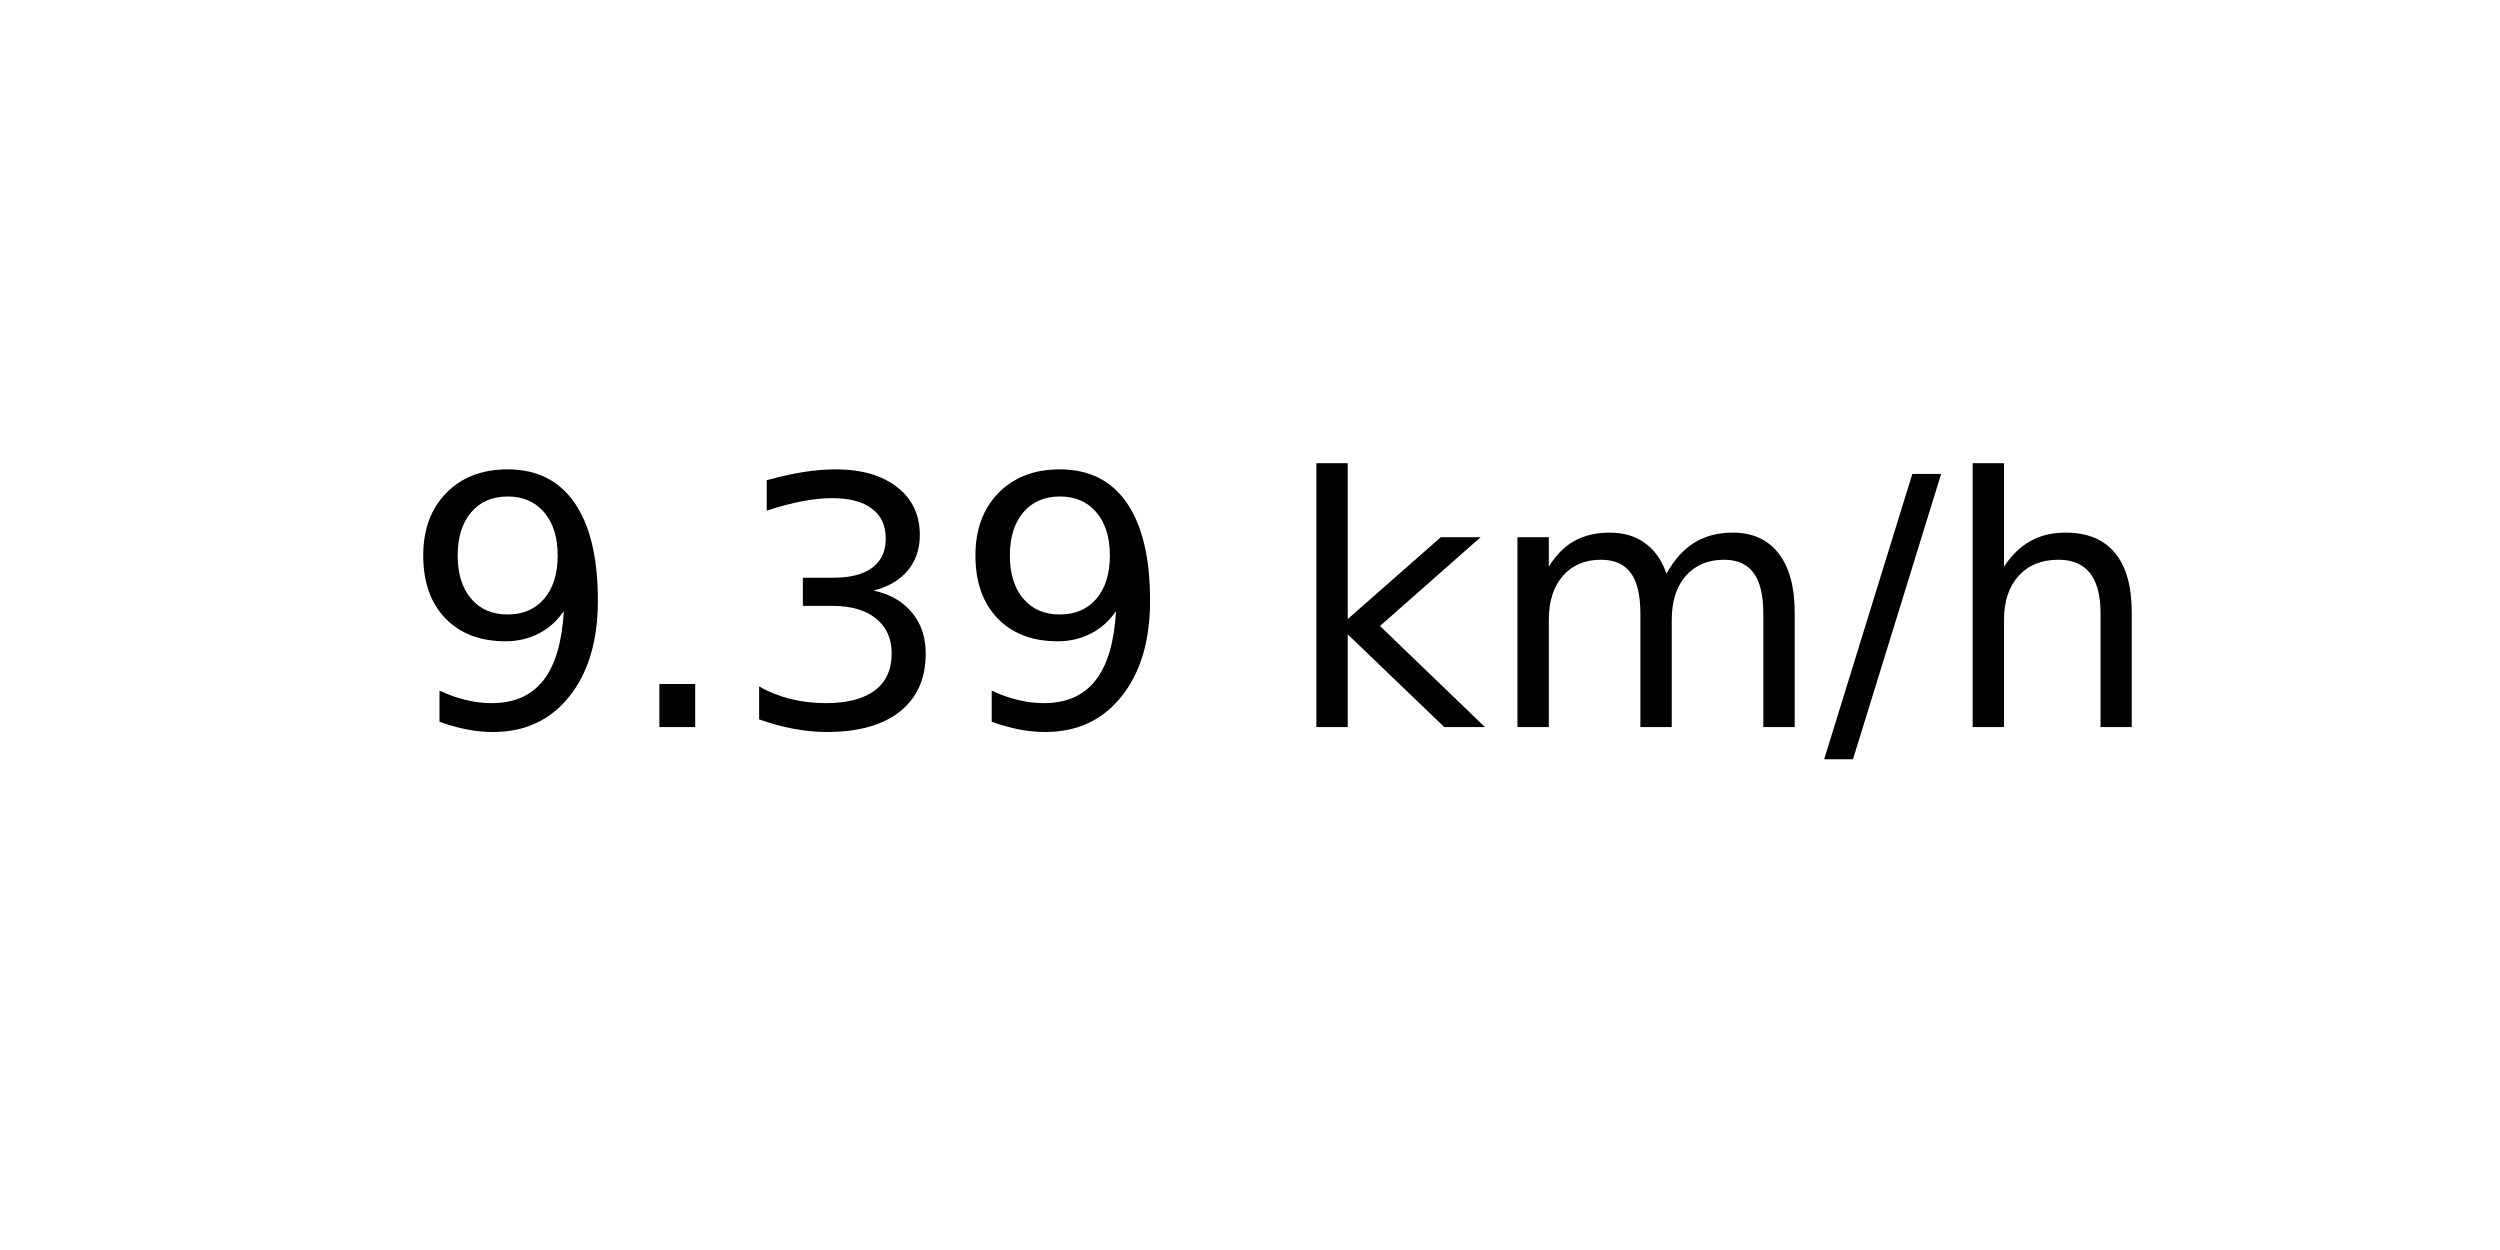
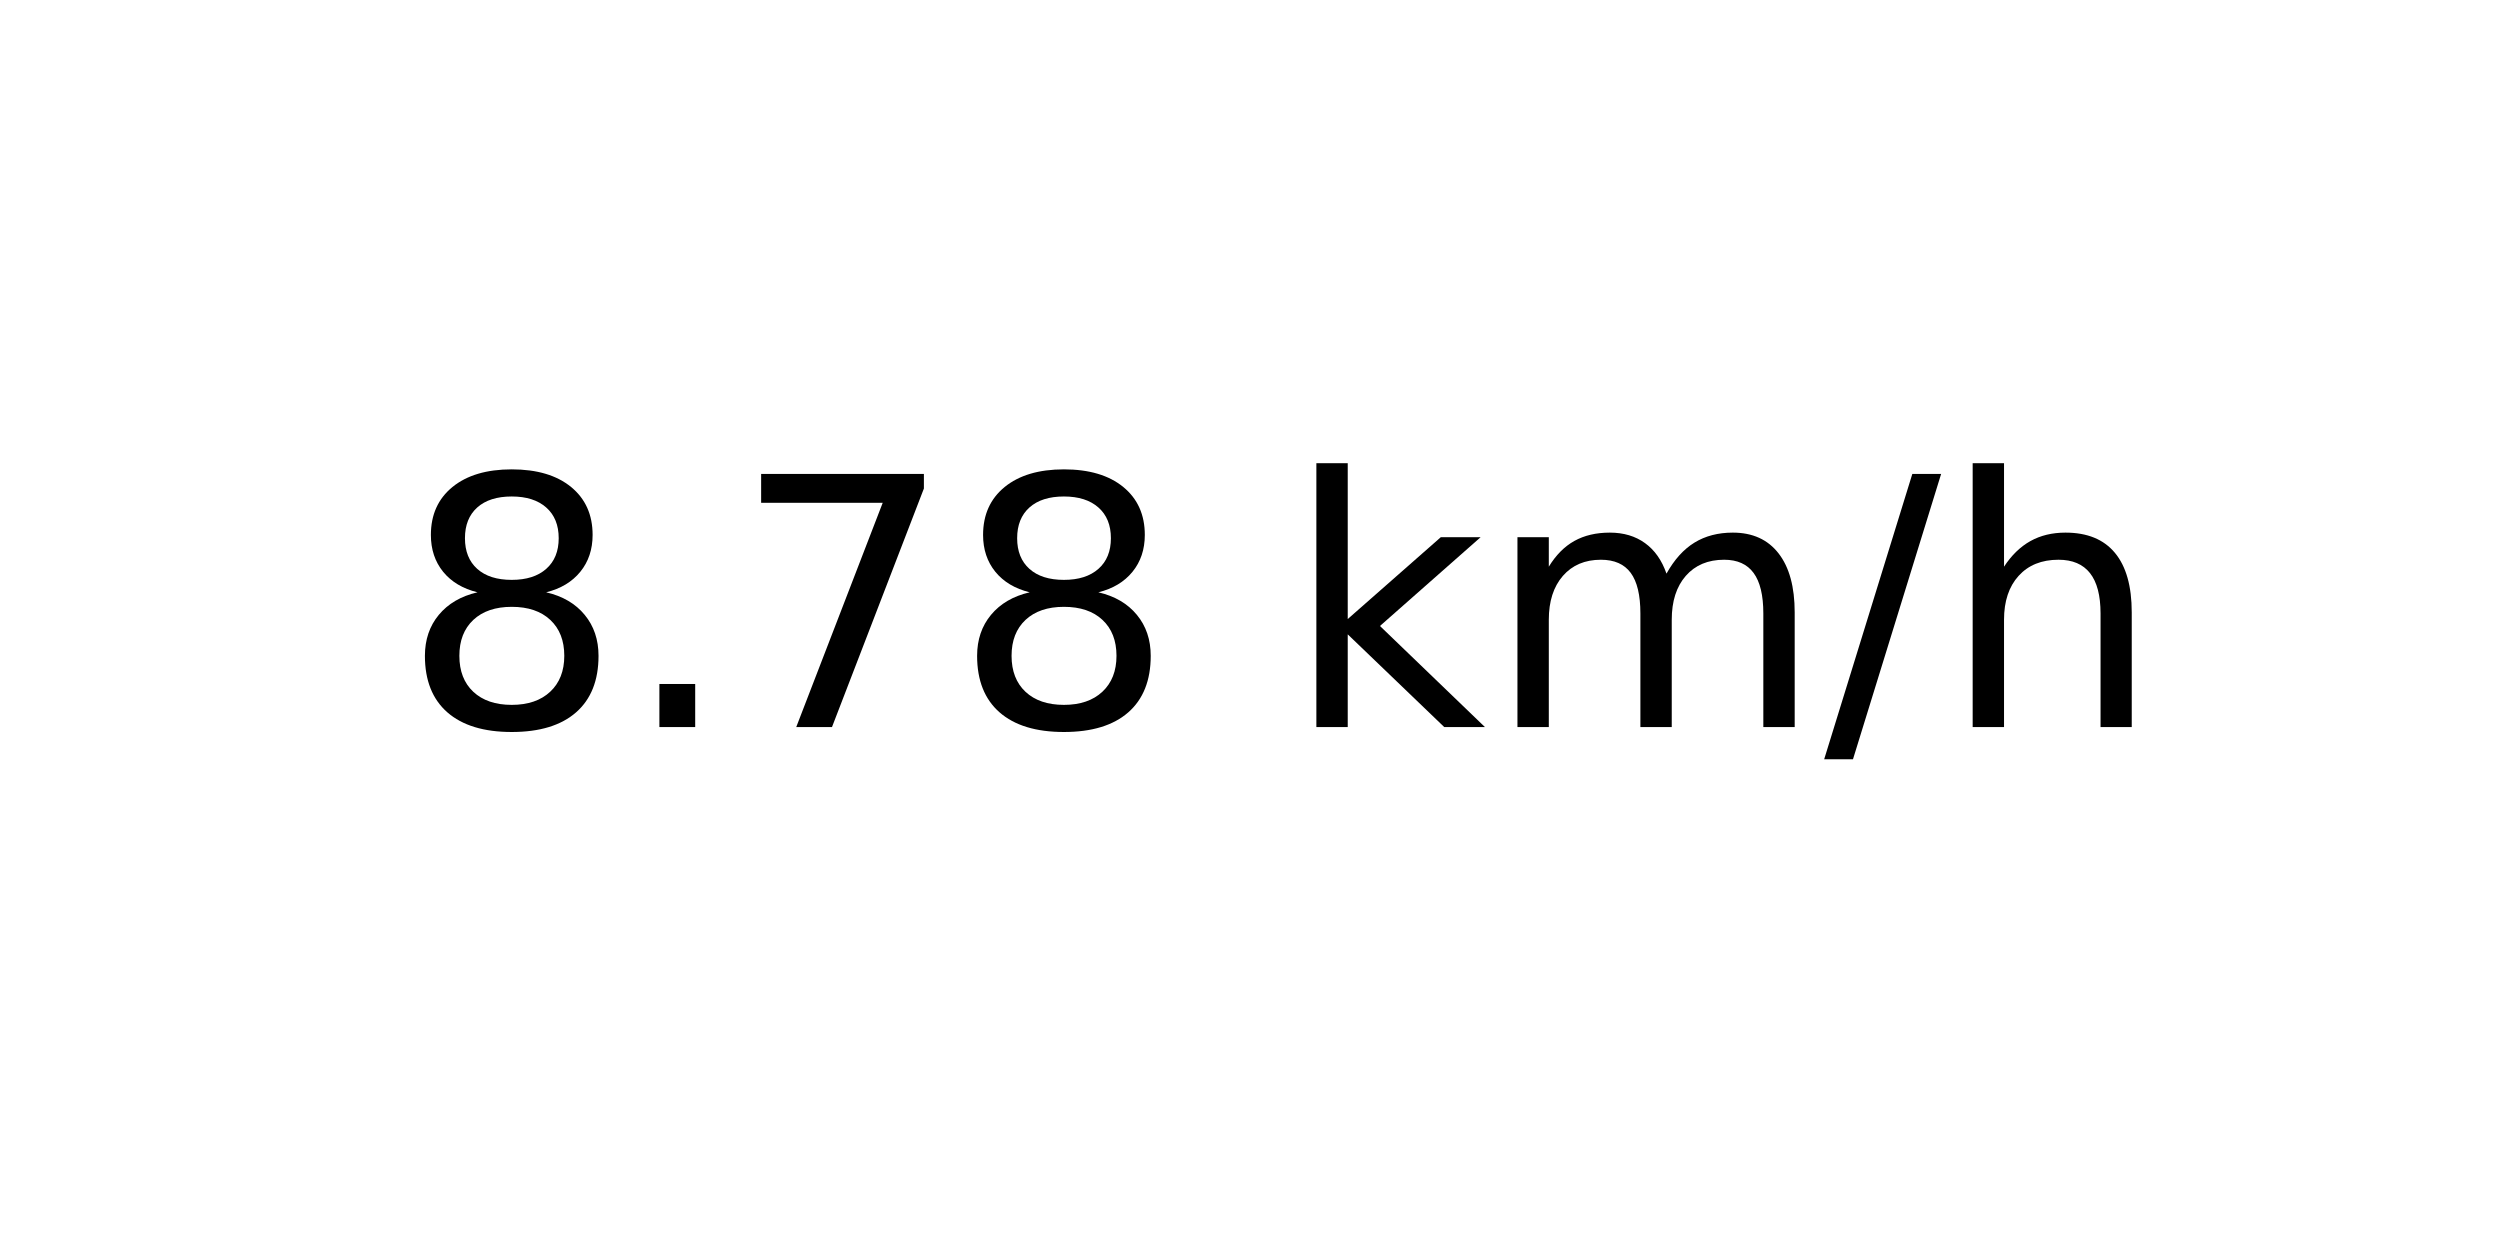
<svg xmlns="http://www.w3.org/2000/svg" xmlns:xlink="http://www.w3.org/1999/xlink" width="72pt" height="36pt" viewBox="0 0 72 36" version="1.1">
  <defs>
    <style type="text/css">*{stroke-linejoin: round; stroke-linecap: butt}</style>
  </defs>
  <g id="figure_1">
    <g id="axes_1">
      <g id="text_1">
        <g transform="translate(11.55937 20.93937) scale(0.1 -0.1)">
          <defs>
-             <path id="DejaVuSans-39" d="M 703 97  L 703 672  Q 941 559 1184 500  Q 1428 441 1663 441  Q 2288 441 2617 861  Q 2947 1281 2994 2138  Q 2813 1869 2534 1725  Q 2256 1581 1919 1581  Q 1219 1581 811 2004  Q 403 2428 403 3163  Q 403 3881 828 4315  Q 1253 4750 1959 4750  Q 2769 4750 3195 4129  Q 3622 3509 3622 2328  Q 3622 1225 3098 567  Q 2575 -91 1691 -91  Q 1453 -91 1209 -44  Q 966 3 703 97  z M 1959 2075  Q 2384 2075 2632 2365  Q 2881 2656 2881 3163  Q 2881 3666 2632 3958  Q 2384 4250 1959 4250  Q 1534 4250 1286 3958  Q 1038 3666 1038 3163  Q 1038 2656 1286 2365  Q 1534 2075 1959 2075  z " transform="scale(0.015625)" />
+             <path id="DejaVuSans-38" d="M 2034 2216  Q 1584 2216 1326 1975  Q 1069 1734 1069 1313  Q 1069 891 1326 650  Q 1584 409 2034 409  Q 2484 409 2743 651  Q 3003 894 3003 1313  Q 3003 1734 2745 1975  Q 2488 2216 2034 2216  z M 1403 2484  Q 997 2584 770 2862  Q 544 3141 544 3541  Q 544 4100 942 4425  Q 1341 4750 2034 4750  Q 2731 4750 3128 4425  Q 3525 4100 3525 3541  Q 3525 3141 3298 2862  Q 3072 2584 2669 2484  Q 3125 2378 3379 2068  Q 3634 1759 3634 1313  Q 3634 634 3220 271  Q 2806 -91 2034 -91  Q 1263 -91 848 271  Q 434 634 434 1313  Q 434 1759 690 2068  Q 947 2378 1403 2484  z M 1172 3481  Q 1172 3119 1398 2916  Q 1625 2713 2034 2713  Q 2441 2713 2670 2916  Q 2900 3119 2900 3481  Q 2900 3844 2670 4047  Q 2441 4250 2034 4250  Q 1625 4250 1398 4047  Q 1172 3844 1172 3481  z " transform="scale(0.015625)" />
            <path id="DejaVuSans-2e" d="M 684 794  L 1344 794  L 1344 0  L 684 0  L 684 794  z " transform="scale(0.015625)" />
-             <path id="DejaVuSans-33" d="M 2597 2516  Q 3050 2419 3304 2112  Q 3559 1806 3559 1356  Q 3559 666 3084 287  Q 2609 -91 1734 -91  Q 1441 -91 1130 -33  Q 819 25 488 141  L 488 750  Q 750 597 1062 519  Q 1375 441 1716 441  Q 2309 441 2620 675  Q 2931 909 2931 1356  Q 2931 1769 2642 2001  Q 2353 2234 1838 2234  L 1294 2234  L 1294 2753  L 1863 2753  Q 2328 2753 2575 2939  Q 2822 3125 2822 3475  Q 2822 3834 2567 4026  Q 2313 4219 1838 4219  Q 1578 4219 1281 4162  Q 984 4106 628 3988  L 628 4550  Q 988 4650 1302 4700  Q 1616 4750 1894 4750  Q 2613 4750 3031 4423  Q 3450 4097 3450 3541  Q 3450 3153 3228 2886  Q 3006 2619 2597 2516  z " transform="scale(0.015625)" />
+             <path id="DejaVuSans-37" d="M 525 4666  L 3525 4666  L 3525 4397  L 1831 0  L 1172 0  L 2766 4134  L 525 4134  L 525 4666  z " transform="scale(0.015625)" />
            <path id="DejaVuSans-20" transform="scale(0.015625)" />
            <path id="DejaVuSans-6b" d="M 581 4863  L 1159 4863  L 1159 1991  L 2875 3500  L 3609 3500  L 1753 1863  L 3688 0  L 2938 0  L 1159 1709  L 1159 0  L 581 0  L 581 4863  z " transform="scale(0.015625)" />
            <path id="DejaVuSans-6d" d="M 3328 2828  Q 3544 3216 3844 3400  Q 4144 3584 4550 3584  Q 5097 3584 5394 3201  Q 5691 2819 5691 2113  L 5691 0  L 5113 0  L 5113 2094  Q 5113 2597 4934 2840  Q 4756 3084 4391 3084  Q 3944 3084 3684 2787  Q 3425 2491 3425 1978  L 3425 0  L 2847 0  L 2847 2094  Q 2847 2600 2669 2842  Q 2491 3084 2119 3084  Q 1678 3084 1418 2786  Q 1159 2488 1159 1978  L 1159 0  L 581 0  L 581 3500  L 1159 3500  L 1159 2956  Q 1356 3278 1631 3431  Q 1906 3584 2284 3584  Q 2666 3584 2933 3390  Q 3200 3197 3328 2828  z " transform="scale(0.015625)" />
            <path id="DejaVuSans-2f" d="M 1625 4666  L 2156 4666  L 531 -594  L 0 -594  L 1625 4666  z " transform="scale(0.015625)" />
            <path id="DejaVuSans-68" d="M 3513 2113  L 3513 0  L 2938 0  L 2938 2094  Q 2938 2591 2744 2837  Q 2550 3084 2163 3084  Q 1697 3084 1428 2787  Q 1159 2491 1159 1978  L 1159 0  L 581 0  L 581 4863  L 1159 4863  L 1159 2956  Q 1366 3272 1645 3428  Q 1925 3584 2291 3584  Q 2894 3584 3203 3211  Q 3513 2838 3513 2113  z " transform="scale(0.015625)" />
          </defs>
-           <use xlink:href="#DejaVuSans-39" />
+           <use xlink:href="#DejaVuSans-38" />
          <use xlink:href="#DejaVuSans-2e" x="63.623" />
-           <use xlink:href="#DejaVuSans-33" x="95.41" />
-           <use xlink:href="#DejaVuSans-39" x="159.033" />
+           <use xlink:href="#DejaVuSans-37" x="95.41" />
+           <use xlink:href="#DejaVuSans-38" x="159.033" />
          <use xlink:href="#DejaVuSans-20" x="222.656" />
          <use xlink:href="#DejaVuSans-6b" x="254.443" />
          <use xlink:href="#DejaVuSans-6d" x="312.354" />
          <use xlink:href="#DejaVuSans-2f" x="409.766" />
          <use xlink:href="#DejaVuSans-68" x="443.457" />
        </g>
      </g>
    </g>
  </g>
</svg>
